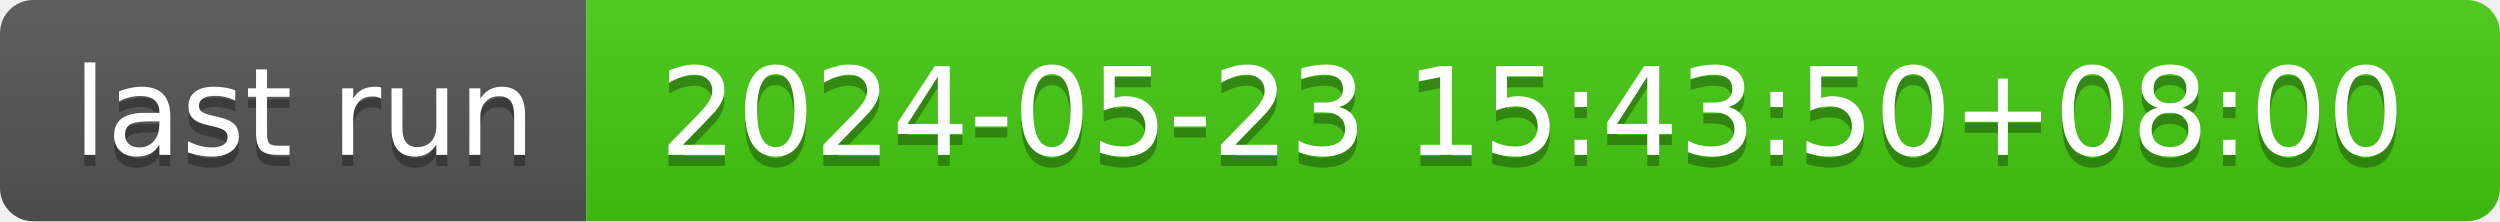
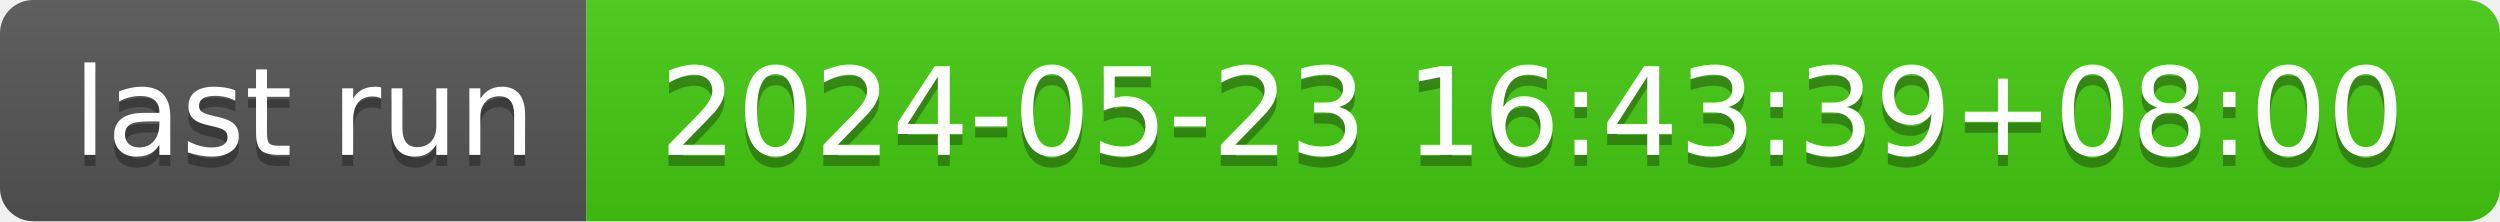
- <svg xmlns="http://www.w3.org/2000/svg" width="226" height="20" role="img" aria-label="last run: 2024-05-23 15:43:50+08:00">
+ <svg xmlns="http://www.w3.org/2000/svg" width="226" height="20" role="img" aria-label="last run: 2024-05-23 16:43:39+08:00">
  <linearGradient id="s" x2="0" y2="100%">
    <stop offset="0" stop-color="#bbb" stop-opacity=".1" />
    <stop offset="1" stop-opacity=".1" />
  </linearGradient>
  <clipPath id="r">
    <rect width="226" height="20" rx="3" fill="#fff" />
  </clipPath>
  <g clip-path="url(#r)">
    <rect width="53" height="20" fill="#555" />
    <rect x="53" width="173" height="20" fill="#4c1" />
    <rect width="226" height="20" fill="url(#s)" />
  </g>
  <g fill="#fff" text-anchor="middle" font-family="Verdana,Geneva,DejaVu Sans,sans-serif" text-rendering="geometricPrecision" font-size="110">
    <text aria-hidden="true" x="275" y="150" fill="#010101" fill-opacity=".3" transform="scale(.1)" textLength="430">last run</text>
    <text x="275" y="140" transform="scale(.1)" fill="#fff" textLength="430">last run</text>
-     <text aria-hidden="true" x="1385" y="150" fill="#010101" fill-opacity=".3" transform="scale(.1)" textLength="1630">2024-05-23 15:43:50+08:00</text>
-     <text x="1385" y="140" transform="scale(.1)" fill="#fff" textLength="1630">2024-05-23 15:43:50+08:00</text>
+     <text aria-hidden="true" x="1385" y="150" fill="#010101" fill-opacity=".3" transform="scale(.1)" textLength="1630">2024-05-23 16:43:39+08:00</text>
+     <text x="1385" y="140" transform="scale(.1)" fill="#fff" textLength="1630">2024-05-23 16:43:39+08:00</text>
  </g>
</svg>
